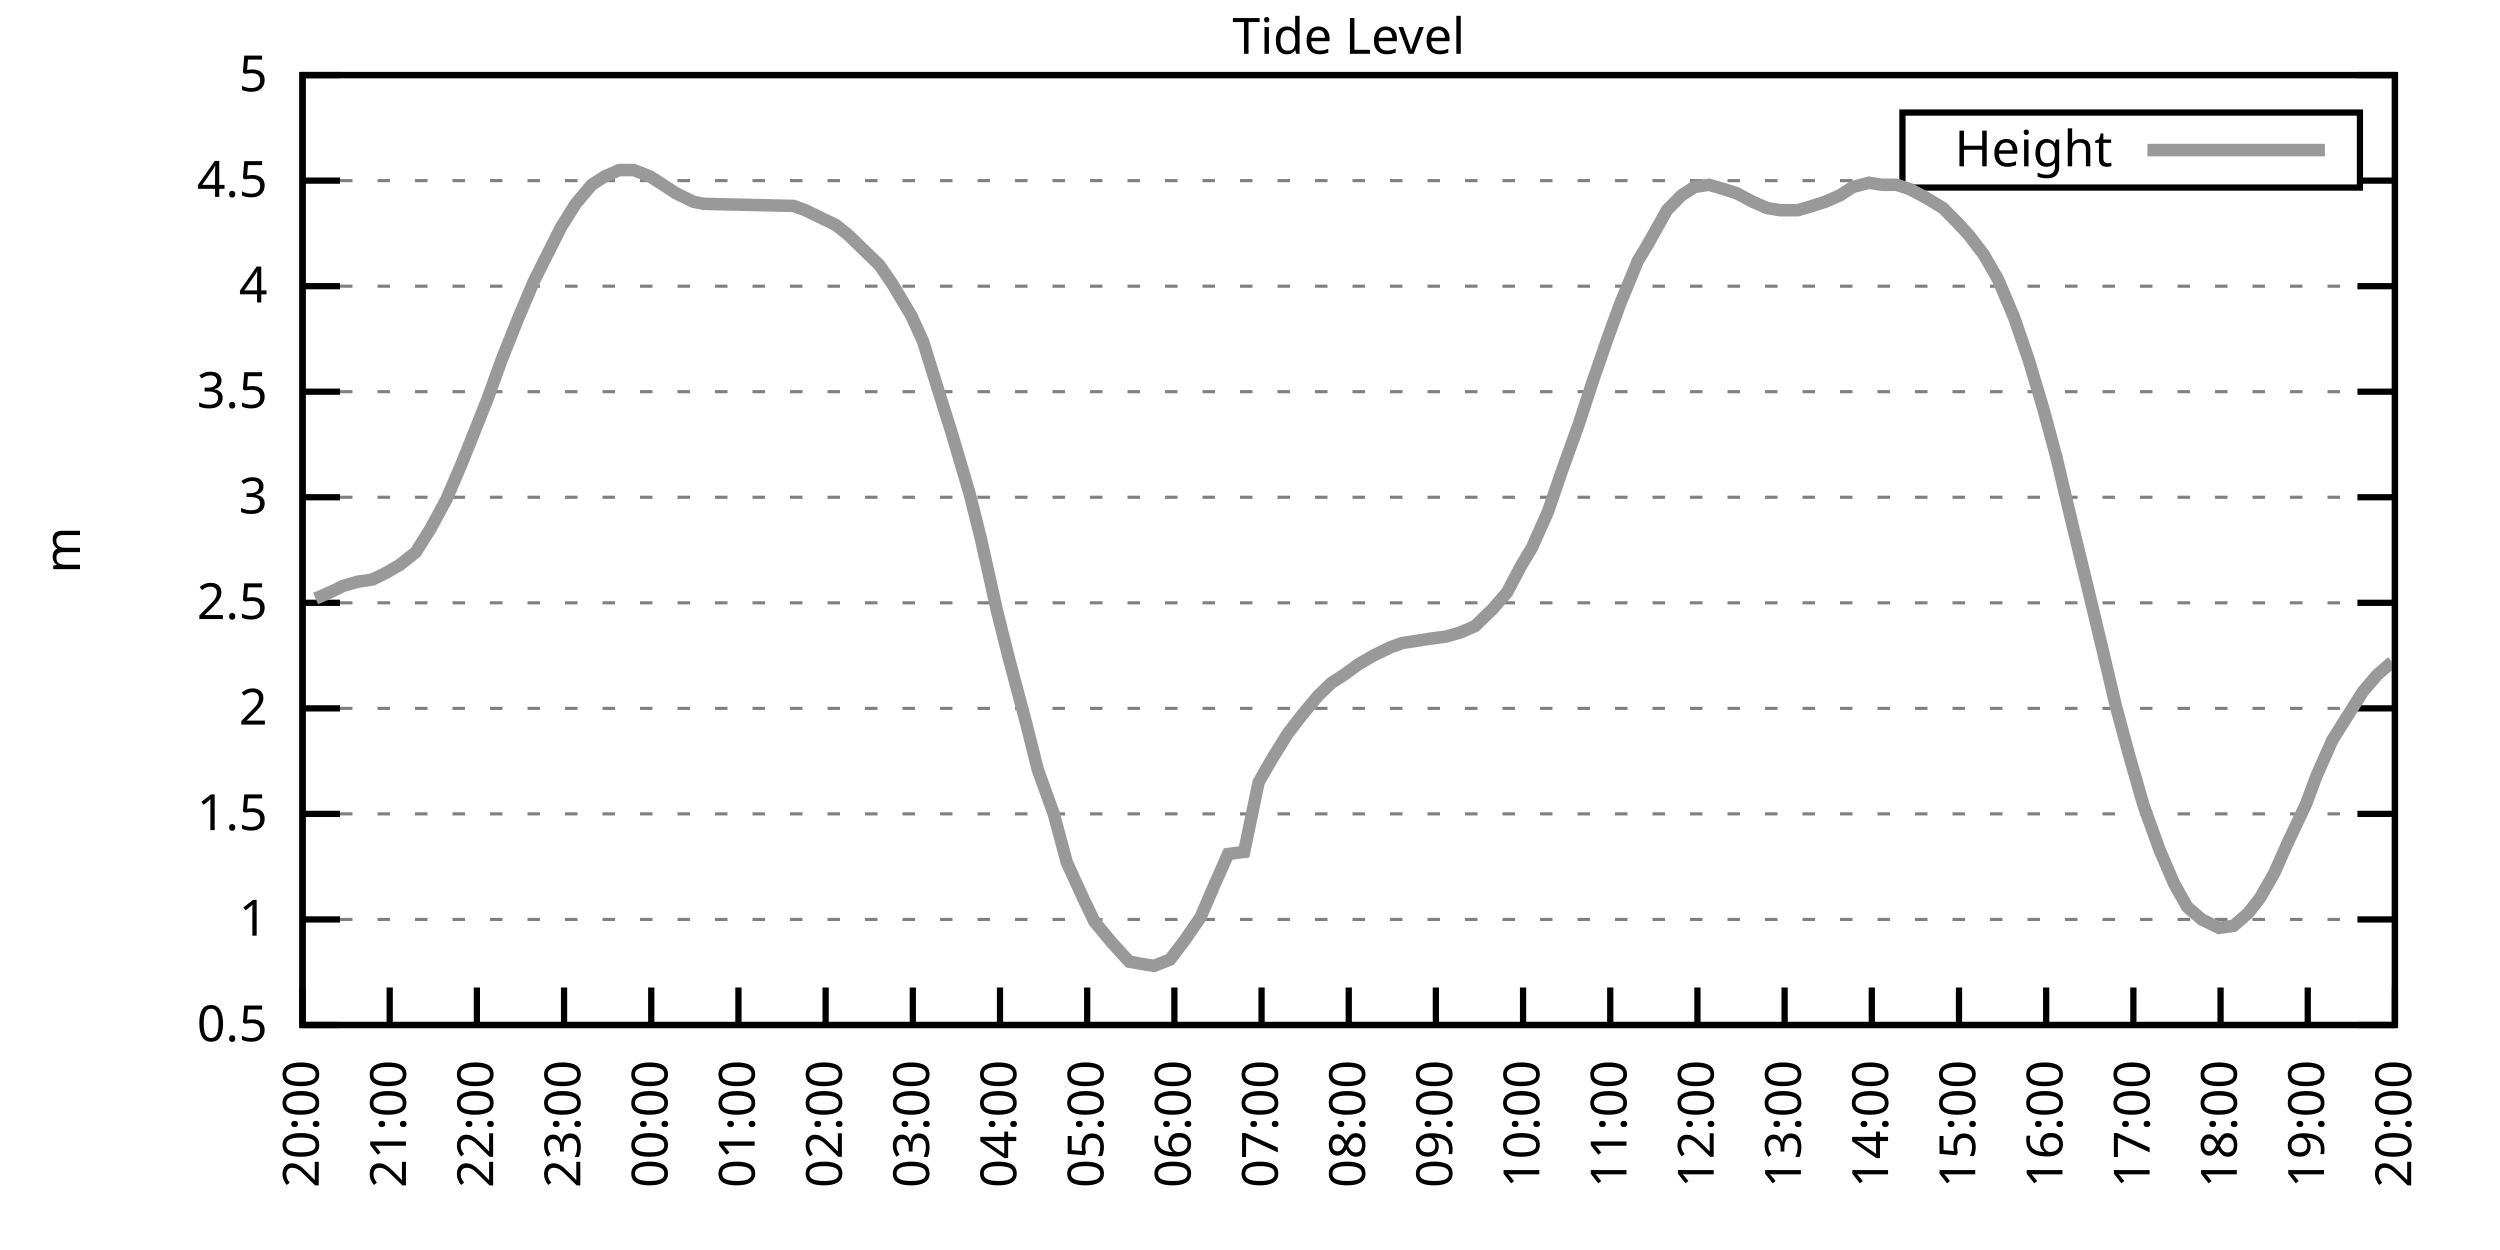
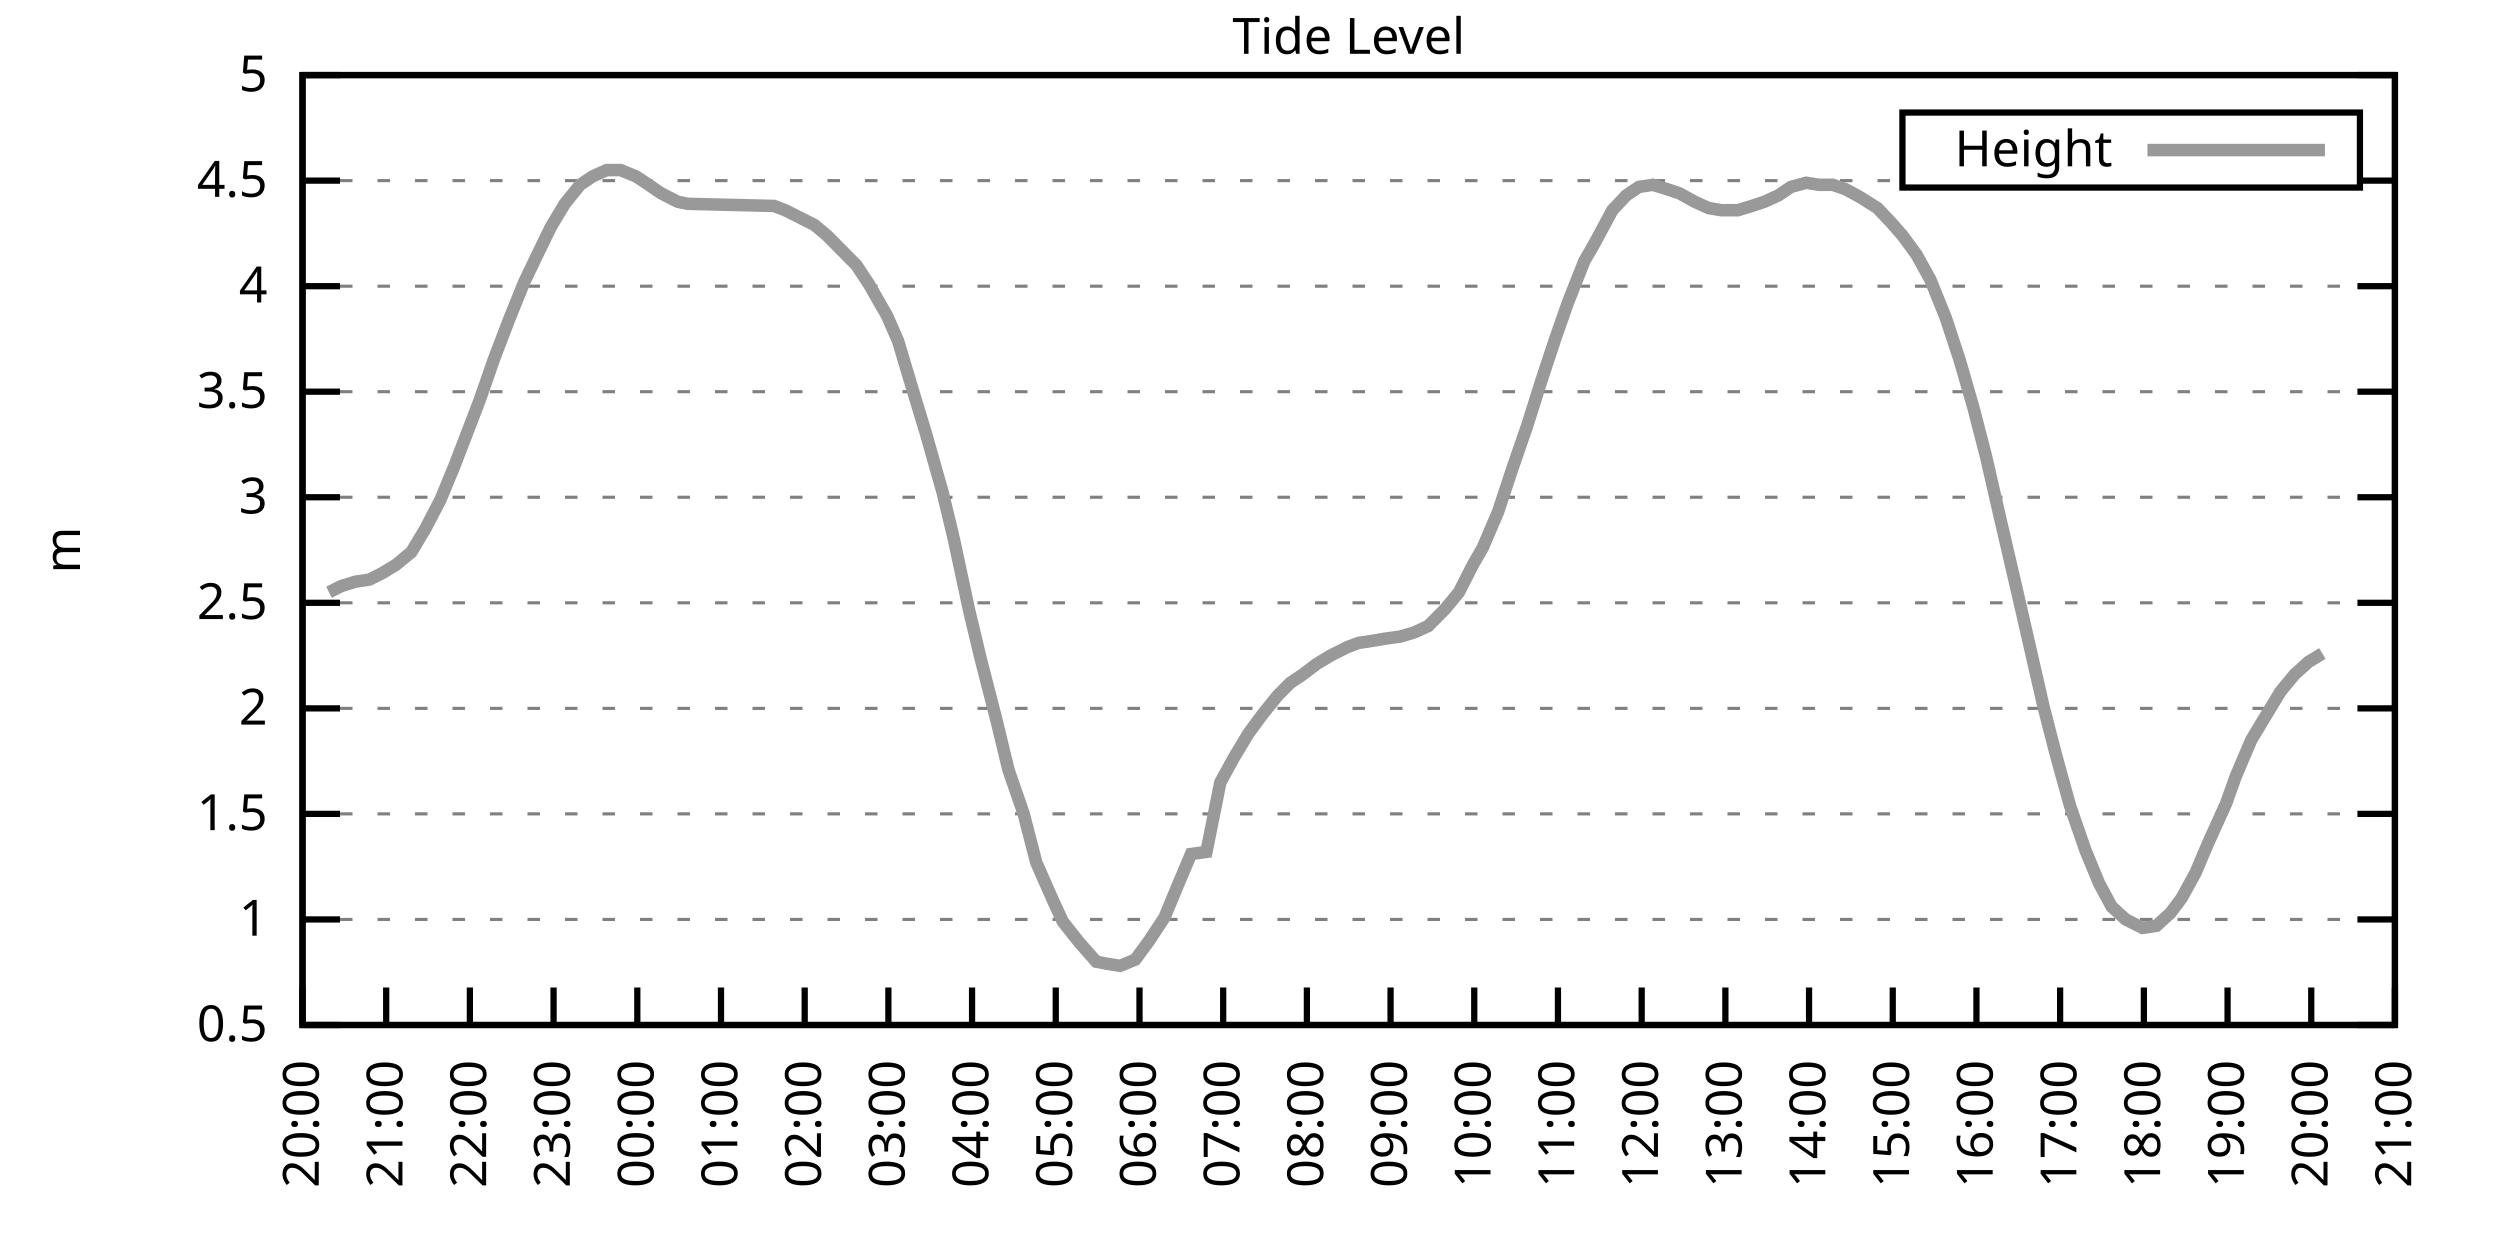
<svg xmlns="http://www.w3.org/2000/svg" xmlns:xlink="http://www.w3.org/1999/xlink" width="400" height="200" viewBox="0 0 400 200">
  <g id="gnuplot_canvas">
    <rect x="0" y="0" width="400" height="200" fill="none" />
    <defs>
      <circle id="gpDot" r="0.5" stroke-width="0.5" stroke="currentColor" />
      <path id="gpPt0" stroke-width="0.333" stroke="currentColor" d="M-1,0 h2 M0,-1 v2" />
      <path id="gpPt1" stroke-width="0.333" stroke="currentColor" d="M-1,-1 L1,1 M1,-1 L-1,1" />
      <path id="gpPt2" stroke-width="0.333" stroke="currentColor" d="M-1,0 L1,0 M0,-1 L0,1 M-1,-1 L1,1 M-1,1 L1,-1" />
      <rect id="gpPt3" stroke-width="0.333" stroke="currentColor" x="-1" y="-1" width="2" height="2" />
      <rect id="gpPt4" stroke-width="0.333" stroke="currentColor" fill="currentColor" x="-1" y="-1" width="2" height="2" />
      <circle id="gpPt5" stroke-width="0.333" stroke="currentColor" cx="0" cy="0" r="1" />
      <use xlink:href="#gpPt5" id="gpPt6" fill="currentColor" stroke="none" />
      <path id="gpPt7" stroke-width="0.333" stroke="currentColor" d="M0,-1.33 L-1.33,0.67 L1.33,0.67 z" />
      <use xlink:href="#gpPt7" id="gpPt8" fill="currentColor" stroke="none" />
      <use xlink:href="#gpPt7" id="gpPt9" stroke="currentColor" transform="rotate(180)" />
      <use xlink:href="#gpPt9" id="gpPt10" fill="currentColor" stroke="none" />
      <use xlink:href="#gpPt3" id="gpPt11" stroke="currentColor" transform="rotate(45)" />
      <use xlink:href="#gpPt11" id="gpPt12" fill="currentColor" stroke="none" />
      <path id="gpPt13" stroke-width="0.333" stroke="currentColor" d="M0,1.330 L1.265,0.411 L0.782,-1.067 L-0.782,-1.076 L-1.265,0.411 z" />
      <use xlink:href="#gpPt13" id="gpPt14" fill="currentColor" stroke="none" />
      <filter id="textbox" filterUnits="objectBoundingBox" x="0" y="0" height="1" width="1">
        <feFlood flood-color="white" flood-opacity="1" result="bgnd" />
        <feComposite in="SourceGraphic" in2="bgnd" operator="atop" />
      </filter>
      <filter id="greybox" filterUnits="objectBoundingBox" x="0" y="0" height="1" width="1">
        <feFlood flood-color="lightgrey" flood-opacity="1" result="grey" />
        <feComposite in="SourceGraphic" in2="grey" operator="atop" />
      </filter>
    </defs>
    <g fill="none" color="white" stroke="currentColor" stroke-width="1.00" stroke-linecap="butt" stroke-linejoin="miter">
</g>
    <g fill="none" color="black" stroke="currentColor" stroke-width="1.00" stroke-linecap="butt" stroke-linejoin="miter">
      <g stroke="none" shape-rendering="crispEdges">
        <polygon fill="rgb(255, 255, 255)" points="48.40,164.00 383.18,164.00 383.18,12.02 48.40,12.02 " />
      </g>
    </g>
    <g fill="none" color="black" stroke="currentColor" stroke-width="1.00" stroke-linecap="butt" stroke-linejoin="miter">
</g>
    <g fill="none" color="black" stroke="black" stroke-width="0.50" stroke-linecap="butt" stroke-linejoin="miter">
</g>
    <g fill="none" color="gray" stroke="currentColor" stroke-width="0.50" stroke-linecap="butt" stroke-linejoin="miter">
      <path stroke="gray" stroke-dasharray="2,4" class="gridline" d="M48.40,164.00 L383.19,164.00  " />
    </g>
    <g fill="none" color="gray" stroke="gray" stroke-width="1.00" stroke-linecap="butt" stroke-linejoin="miter">
</g>
    <g fill="none" color="black" stroke="currentColor" stroke-width="1.00" stroke-linecap="butt" stroke-linejoin="miter">
      <path stroke="black" d="M48.40,164.00 L54.40,164.00 M383.19,164.00 L377.19,164.00  " />
      <g transform="translate(42.80,166.60)" stroke="none" fill="black" font-family="Sans" font-size="8.00" text-anchor="end">
        <text>
          <tspan font-family="Sans"> 0.5</tspan>
        </text>
      </g>
    </g>
    <g fill="none" color="black" stroke="currentColor" stroke-width="1.00" stroke-linecap="butt" stroke-linejoin="miter">
</g>
    <g fill="none" color="black" stroke="black" stroke-width="0.50" stroke-linecap="butt" stroke-linejoin="miter">
</g>
    <g fill="none" color="gray" stroke="currentColor" stroke-width="0.50" stroke-linecap="butt" stroke-linejoin="miter">
      <path stroke="gray" stroke-dasharray="2,4" class="gridline" d="M48.40,147.11 L383.19,147.11  " />
    </g>
    <g fill="none" color="gray" stroke="gray" stroke-width="1.00" stroke-linecap="butt" stroke-linejoin="miter">
</g>
    <g fill="none" color="black" stroke="currentColor" stroke-width="1.00" stroke-linecap="butt" stroke-linejoin="miter">
      <path stroke="black" d="M48.40,147.11 L54.40,147.11 M383.19,147.11 L377.19,147.11  " />
      <g transform="translate(42.80,149.71)" stroke="none" fill="black" font-family="Sans" font-size="8.00" text-anchor="end">
        <text>
          <tspan font-family="Sans"> 1</tspan>
        </text>
      </g>
    </g>
    <g fill="none" color="black" stroke="currentColor" stroke-width="1.00" stroke-linecap="butt" stroke-linejoin="miter">
</g>
    <g fill="none" color="black" stroke="black" stroke-width="0.50" stroke-linecap="butt" stroke-linejoin="miter">
</g>
    <g fill="none" color="gray" stroke="currentColor" stroke-width="0.50" stroke-linecap="butt" stroke-linejoin="miter">
      <path stroke="gray" stroke-dasharray="2,4" class="gridline" d="M48.40,130.22 L383.19,130.22  " />
    </g>
    <g fill="none" color="gray" stroke="gray" stroke-width="1.00" stroke-linecap="butt" stroke-linejoin="miter">
</g>
    <g fill="none" color="black" stroke="currentColor" stroke-width="1.00" stroke-linecap="butt" stroke-linejoin="miter">
      <path stroke="black" d="M48.40,130.22 L54.40,130.22 M383.19,130.22 L377.19,130.22  " />
      <g transform="translate(42.80,132.82)" stroke="none" fill="black" font-family="Sans" font-size="8.00" text-anchor="end">
        <text>
          <tspan font-family="Sans"> 1.5</tspan>
        </text>
      </g>
    </g>
    <g fill="none" color="black" stroke="currentColor" stroke-width="1.00" stroke-linecap="butt" stroke-linejoin="miter">
</g>
    <g fill="none" color="black" stroke="black" stroke-width="0.50" stroke-linecap="butt" stroke-linejoin="miter">
</g>
    <g fill="none" color="gray" stroke="currentColor" stroke-width="0.50" stroke-linecap="butt" stroke-linejoin="miter">
      <path stroke="gray" stroke-dasharray="2,4" class="gridline" d="M48.40,113.34 L383.19,113.34  " />
    </g>
    <g fill="none" color="gray" stroke="gray" stroke-width="1.00" stroke-linecap="butt" stroke-linejoin="miter">
</g>
    <g fill="none" color="black" stroke="currentColor" stroke-width="1.00" stroke-linecap="butt" stroke-linejoin="miter">
      <path stroke="black" d="M48.40,113.34 L54.40,113.34 M383.19,113.34 L377.19,113.34  " />
      <g transform="translate(42.80,115.94)" stroke="none" fill="black" font-family="Sans" font-size="8.00" text-anchor="end">
        <text>
          <tspan font-family="Sans"> 2</tspan>
        </text>
      </g>
    </g>
    <g fill="none" color="black" stroke="currentColor" stroke-width="1.00" stroke-linecap="butt" stroke-linejoin="miter">
</g>
    <g fill="none" color="black" stroke="black" stroke-width="0.50" stroke-linecap="butt" stroke-linejoin="miter">
</g>
    <g fill="none" color="gray" stroke="currentColor" stroke-width="0.50" stroke-linecap="butt" stroke-linejoin="miter">
      <path stroke="gray" stroke-dasharray="2,4" class="gridline" d="M48.40,96.45 L383.19,96.45  " />
    </g>
    <g fill="none" color="gray" stroke="gray" stroke-width="1.00" stroke-linecap="butt" stroke-linejoin="miter">
</g>
    <g fill="none" color="black" stroke="currentColor" stroke-width="1.00" stroke-linecap="butt" stroke-linejoin="miter">
      <path stroke="black" d="M48.40,96.45 L54.40,96.45 M383.19,96.45 L377.19,96.45  " />
      <g transform="translate(42.80,99.05)" stroke="none" fill="black" font-family="Sans" font-size="8.00" text-anchor="end">
        <text>
          <tspan font-family="Sans"> 2.5</tspan>
        </text>
      </g>
    </g>
    <g fill="none" color="black" stroke="currentColor" stroke-width="1.00" stroke-linecap="butt" stroke-linejoin="miter">
</g>
    <g fill="none" color="black" stroke="black" stroke-width="0.50" stroke-linecap="butt" stroke-linejoin="miter">
</g>
    <g fill="none" color="gray" stroke="currentColor" stroke-width="0.50" stroke-linecap="butt" stroke-linejoin="miter">
      <path stroke="gray" stroke-dasharray="2,4" class="gridline" d="M48.40,79.56 L383.19,79.56  " />
    </g>
    <g fill="none" color="gray" stroke="gray" stroke-width="1.00" stroke-linecap="butt" stroke-linejoin="miter">
</g>
    <g fill="none" color="black" stroke="currentColor" stroke-width="1.00" stroke-linecap="butt" stroke-linejoin="miter">
      <path stroke="black" d="M48.40,79.56 L54.40,79.56 M383.19,79.56 L377.19,79.56  " />
      <g transform="translate(42.80,82.16)" stroke="none" fill="black" font-family="Sans" font-size="8.00" text-anchor="end">
        <text>
          <tspan font-family="Sans"> 3</tspan>
        </text>
      </g>
    </g>
    <g fill="none" color="black" stroke="currentColor" stroke-width="1.00" stroke-linecap="butt" stroke-linejoin="miter">
</g>
    <g fill="none" color="black" stroke="black" stroke-width="0.50" stroke-linecap="butt" stroke-linejoin="miter">
</g>
    <g fill="none" color="gray" stroke="currentColor" stroke-width="0.50" stroke-linecap="butt" stroke-linejoin="miter">
      <path stroke="gray" stroke-dasharray="2,4" class="gridline" d="M48.40,62.67 L383.19,62.67  " />
    </g>
    <g fill="none" color="gray" stroke="gray" stroke-width="1.00" stroke-linecap="butt" stroke-linejoin="miter">
</g>
    <g fill="none" color="black" stroke="currentColor" stroke-width="1.00" stroke-linecap="butt" stroke-linejoin="miter">
      <path stroke="black" d="M48.40,62.67 L54.40,62.67 M383.19,62.67 L377.19,62.67  " />
      <g transform="translate(42.80,65.27)" stroke="none" fill="black" font-family="Sans" font-size="8.00" text-anchor="end">
        <text>
          <tspan font-family="Sans"> 3.5</tspan>
        </text>
      </g>
    </g>
    <g fill="none" color="black" stroke="currentColor" stroke-width="1.00" stroke-linecap="butt" stroke-linejoin="miter">
</g>
    <g fill="none" color="black" stroke="black" stroke-width="0.50" stroke-linecap="butt" stroke-linejoin="miter">
</g>
    <g fill="none" color="gray" stroke="currentColor" stroke-width="0.50" stroke-linecap="butt" stroke-linejoin="miter">
      <path stroke="gray" stroke-dasharray="2,4" class="gridline" d="M48.40,45.79 L383.19,45.79  " />
    </g>
    <g fill="none" color="gray" stroke="gray" stroke-width="1.00" stroke-linecap="butt" stroke-linejoin="miter">
</g>
    <g fill="none" color="black" stroke="currentColor" stroke-width="1.00" stroke-linecap="butt" stroke-linejoin="miter">
      <path stroke="black" d="M48.40,45.79 L54.40,45.79 M383.19,45.79 L377.19,45.79  " />
      <g transform="translate(42.80,48.39)" stroke="none" fill="black" font-family="Sans" font-size="8.00" text-anchor="end">
        <text>
          <tspan font-family="Sans"> 4</tspan>
        </text>
      </g>
    </g>
    <g fill="none" color="black" stroke="currentColor" stroke-width="1.00" stroke-linecap="butt" stroke-linejoin="miter">
</g>
    <g fill="none" color="black" stroke="black" stroke-width="0.50" stroke-linecap="butt" stroke-linejoin="miter">
</g>
    <g fill="none" color="gray" stroke="currentColor" stroke-width="0.50" stroke-linecap="butt" stroke-linejoin="miter">
      <path stroke="gray" stroke-dasharray="2,4" class="gridline" d="M48.40,28.90 L304.39,28.90 M377.59,28.90 L383.19,28.90  " />
    </g>
    <g fill="none" color="gray" stroke="gray" stroke-width="1.00" stroke-linecap="butt" stroke-linejoin="miter">
</g>
    <g fill="none" color="black" stroke="currentColor" stroke-width="1.00" stroke-linecap="butt" stroke-linejoin="miter">
      <path stroke="black" d="M48.40,28.90 L54.40,28.90 M383.19,28.90 L377.19,28.90  " />
      <g transform="translate(42.80,31.50)" stroke="none" fill="black" font-family="Sans" font-size="8.00" text-anchor="end">
        <text>
          <tspan font-family="Sans"> 4.5</tspan>
        </text>
      </g>
    </g>
    <g fill="none" color="black" stroke="currentColor" stroke-width="1.00" stroke-linecap="butt" stroke-linejoin="miter">
</g>
    <g fill="none" color="black" stroke="black" stroke-width="0.50" stroke-linecap="butt" stroke-linejoin="miter">
</g>
    <g fill="none" color="gray" stroke="currentColor" stroke-width="0.50" stroke-linecap="butt" stroke-linejoin="miter">
      <path stroke="gray" stroke-dasharray="2,4" class="gridline" d="M48.40,12.01 L383.19,12.01  " />
    </g>
    <g fill="none" color="gray" stroke="gray" stroke-width="1.00" stroke-linecap="butt" stroke-linejoin="miter">
</g>
    <g fill="none" color="black" stroke="currentColor" stroke-width="1.00" stroke-linecap="butt" stroke-linejoin="miter">
      <path stroke="black" d="M48.40,12.01 L54.40,12.01 M383.19,12.01 L377.19,12.01  " />
      <g transform="translate(42.80,14.61)" stroke="none" fill="black" font-family="Sans" font-size="8.00" text-anchor="end">
        <text>
          <tspan font-family="Sans"> 5</tspan>
        </text>
      </g>
    </g>
    <g fill="none" color="black" stroke="currentColor" stroke-width="1.00" stroke-linecap="butt" stroke-linejoin="miter">
      <path stroke="black" d="M48.40,164.00 L48.40,158.00  " />
      <g transform="translate(51.00,169.60) rotate(270.00)" stroke="none" fill="black" font-family="Sans" font-size="8.00" text-anchor="end">
        <text>
          <tspan font-family="Sans">20:00</tspan>
        </text>
      </g>
    </g>
    <g fill="none" color="black" stroke="currentColor" stroke-width="1.00" stroke-linecap="butt" stroke-linejoin="miter">
-       <path stroke="black" d="M62.35,164.00 L62.35,158.00  " />
-       <g transform="translate(64.95,169.60) rotate(270.00)" stroke="none" fill="black" font-family="Sans" font-size="8.00" text-anchor="end">
+       <path stroke="black" d="M61.79,164.00 L61.79,158.00  " />
+       <g transform="translate(64.39,169.60) rotate(270.00)" stroke="none" fill="black" font-family="Sans" font-size="8.00" text-anchor="end">
        <text>
          <tspan font-family="Sans">21:00</tspan>
        </text>
      </g>
    </g>
    <g fill="none" color="black" stroke="currentColor" stroke-width="1.00" stroke-linecap="butt" stroke-linejoin="miter">
-       <path stroke="black" d="M76.30,164.00 L76.30,158.00  " />
-       <g transform="translate(78.90,169.60) rotate(270.00)" stroke="none" fill="black" font-family="Sans" font-size="8.00" text-anchor="end">
+       <path stroke="black" d="M75.18,164.00 L75.18,158.00  " />
+       <g transform="translate(77.78,169.60) rotate(270.00)" stroke="none" fill="black" font-family="Sans" font-size="8.00" text-anchor="end">
        <text>
          <tspan font-family="Sans">22:00</tspan>
        </text>
      </g>
    </g>
    <g fill="none" color="black" stroke="currentColor" stroke-width="1.00" stroke-linecap="butt" stroke-linejoin="miter">
-       <path stroke="black" d="M90.25,164.00 L90.25,158.00  " />
-       <g transform="translate(92.85,169.60) rotate(270.00)" stroke="none" fill="black" font-family="Sans" font-size="8.00" text-anchor="end">
+       <path stroke="black" d="M88.57,164.00 L88.57,158.00  " />
+       <g transform="translate(91.17,169.60) rotate(270.00)" stroke="none" fill="black" font-family="Sans" font-size="8.00" text-anchor="end">
        <text>
          <tspan font-family="Sans">23:00</tspan>
        </text>
      </g>
    </g>
    <g fill="none" color="black" stroke="currentColor" stroke-width="1.00" stroke-linecap="butt" stroke-linejoin="miter">
-       <path stroke="black" d="M104.20,164.00 L104.20,158.00  " />
-       <g transform="translate(106.80,169.60) rotate(270.00)" stroke="none" fill="black" font-family="Sans" font-size="8.00" text-anchor="end">
+       <path stroke="black" d="M101.97,164.00 L101.97,158.00  " />
+       <g transform="translate(104.57,169.60) rotate(270.00)" stroke="none" fill="black" font-family="Sans" font-size="8.00" text-anchor="end">
        <text>
          <tspan font-family="Sans">00:00</tspan>
        </text>
      </g>
    </g>
    <g fill="none" color="black" stroke="currentColor" stroke-width="1.00" stroke-linecap="butt" stroke-linejoin="miter">
-       <path stroke="black" d="M118.15,164.00 L118.15,158.00  " />
-       <g transform="translate(120.75,169.60) rotate(270.00)" stroke="none" fill="black" font-family="Sans" font-size="8.00" text-anchor="end">
+       <path stroke="black" d="M115.36,164.00 L115.36,158.00  " />
+       <g transform="translate(117.96,169.60) rotate(270.00)" stroke="none" fill="black" font-family="Sans" font-size="8.00" text-anchor="end">
        <text>
          <tspan font-family="Sans">01:00</tspan>
        </text>
      </g>
    </g>
    <g fill="none" color="black" stroke="currentColor" stroke-width="1.00" stroke-linecap="butt" stroke-linejoin="miter">
-       <path stroke="black" d="M132.10,164.00 L132.10,158.00  " />
-       <g transform="translate(134.70,169.60) rotate(270.00)" stroke="none" fill="black" font-family="Sans" font-size="8.00" text-anchor="end">
+       <path stroke="black" d="M128.75,164.00 L128.75,158.00  " />
+       <g transform="translate(131.35,169.60) rotate(270.00)" stroke="none" fill="black" font-family="Sans" font-size="8.00" text-anchor="end">
        <text>
          <tspan font-family="Sans">02:00</tspan>
        </text>
      </g>
    </g>
    <g fill="none" color="black" stroke="currentColor" stroke-width="1.00" stroke-linecap="butt" stroke-linejoin="miter">
-       <path stroke="black" d="M146.05,164.00 L146.05,158.00  " />
-       <g transform="translate(148.65,169.60) rotate(270.00)" stroke="none" fill="black" font-family="Sans" font-size="8.00" text-anchor="end">
+       <path stroke="black" d="M142.14,164.00 L142.14,158.00  " />
+       <g transform="translate(144.74,169.60) rotate(270.00)" stroke="none" fill="black" font-family="Sans" font-size="8.00" text-anchor="end">
        <text>
          <tspan font-family="Sans">03:00</tspan>
        </text>
      </g>
    </g>
    <g fill="none" color="black" stroke="currentColor" stroke-width="1.00" stroke-linecap="butt" stroke-linejoin="miter">
-       <path stroke="black" d="M160.00,164.00 L160.00,158.00  " />
-       <g transform="translate(162.60,169.60) rotate(270.00)" stroke="none" fill="black" font-family="Sans" font-size="8.00" text-anchor="end">
+       <path stroke="black" d="M155.53,164.00 L155.53,158.00  " />
+       <g transform="translate(158.13,169.60) rotate(270.00)" stroke="none" fill="black" font-family="Sans" font-size="8.00" text-anchor="end">
        <text>
          <tspan font-family="Sans">04:00</tspan>
        </text>
      </g>
    </g>
    <g fill="none" color="black" stroke="currentColor" stroke-width="1.00" stroke-linecap="butt" stroke-linejoin="miter">
-       <path stroke="black" d="M173.95,164.00 L173.95,158.00  " />
-       <g transform="translate(176.55,169.60) rotate(270.00)" stroke="none" fill="black" font-family="Sans" font-size="8.00" text-anchor="end">
+       <path stroke="black" d="M168.92,164.00 L168.92,158.00  " />
+       <g transform="translate(171.52,169.60) rotate(270.00)" stroke="none" fill="black" font-family="Sans" font-size="8.00" text-anchor="end">
        <text>
          <tspan font-family="Sans">05:00</tspan>
        </text>
      </g>
    </g>
    <g fill="none" color="black" stroke="currentColor" stroke-width="1.00" stroke-linecap="butt" stroke-linejoin="miter">
-       <path stroke="black" d="M187.90,164.00 L187.90,158.00  " />
-       <g transform="translate(190.50,169.60) rotate(270.00)" stroke="none" fill="black" font-family="Sans" font-size="8.00" text-anchor="end">
+       <path stroke="black" d="M182.32,164.00 L182.32,158.00  " />
+       <g transform="translate(184.92,169.60) rotate(270.00)" stroke="none" fill="black" font-family="Sans" font-size="8.00" text-anchor="end">
        <text>
          <tspan font-family="Sans">06:00</tspan>
        </text>
      </g>
    </g>
    <g fill="none" color="black" stroke="currentColor" stroke-width="1.00" stroke-linecap="butt" stroke-linejoin="miter">
-       <path stroke="black" d="M201.85,164.00 L201.85,158.00  " />
-       <g transform="translate(204.45,169.60) rotate(270.00)" stroke="none" fill="black" font-family="Sans" font-size="8.00" text-anchor="end">
+       <path stroke="black" d="M195.71,164.00 L195.71,158.00  " />
+       <g transform="translate(198.31,169.60) rotate(270.00)" stroke="none" fill="black" font-family="Sans" font-size="8.00" text-anchor="end">
        <text>
          <tspan font-family="Sans">07:00</tspan>
        </text>
      </g>
    </g>
    <g fill="none" color="black" stroke="currentColor" stroke-width="1.00" stroke-linecap="butt" stroke-linejoin="miter">
-       <path stroke="black" d="M215.80,164.00 L215.80,158.00  " />
-       <g transform="translate(218.40,169.60) rotate(270.00)" stroke="none" fill="black" font-family="Sans" font-size="8.00" text-anchor="end">
+       <path stroke="black" d="M209.10,164.00 L209.10,158.00  " />
+       <g transform="translate(211.70,169.60) rotate(270.00)" stroke="none" fill="black" font-family="Sans" font-size="8.00" text-anchor="end">
        <text>
          <tspan font-family="Sans">08:00</tspan>
        </text>
      </g>
    </g>
    <g fill="none" color="black" stroke="currentColor" stroke-width="1.00" stroke-linecap="butt" stroke-linejoin="miter">
-       <path stroke="black" d="M229.74,164.00 L229.74,158.00  " />
-       <g transform="translate(232.34,169.60) rotate(270.00)" stroke="none" fill="black" font-family="Sans" font-size="8.00" text-anchor="end">
+       <path stroke="black" d="M222.49,164.00 L222.49,158.00  " />
+       <g transform="translate(225.09,169.60) rotate(270.00)" stroke="none" fill="black" font-family="Sans" font-size="8.00" text-anchor="end">
        <text>
          <tspan font-family="Sans">09:00</tspan>
        </text>
      </g>
    </g>
    <g fill="none" color="black" stroke="currentColor" stroke-width="1.00" stroke-linecap="butt" stroke-linejoin="miter">
-       <path stroke="black" d="M243.69,164.00 L243.69,158.00  " />
-       <g transform="translate(246.29,169.60) rotate(270.00)" stroke="none" fill="black" font-family="Sans" font-size="8.00" text-anchor="end">
+       <path stroke="black" d="M235.88,164.00 L235.88,158.00  " />
+       <g transform="translate(238.48,169.60) rotate(270.00)" stroke="none" fill="black" font-family="Sans" font-size="8.00" text-anchor="end">
        <text>
          <tspan font-family="Sans">10:00</tspan>
        </text>
      </g>
    </g>
    <g fill="none" color="black" stroke="currentColor" stroke-width="1.00" stroke-linecap="butt" stroke-linejoin="miter">
-       <path stroke="black" d="M257.64,164.00 L257.64,158.00  " />
-       <g transform="translate(260.24,169.60) rotate(270.00)" stroke="none" fill="black" font-family="Sans" font-size="8.00" text-anchor="end">
+       <path stroke="black" d="M249.27,164.00 L249.27,158.00  " />
+       <g transform="translate(251.87,169.60) rotate(270.00)" stroke="none" fill="black" font-family="Sans" font-size="8.00" text-anchor="end">
        <text>
          <tspan font-family="Sans">11:00</tspan>
        </text>
      </g>
    </g>
    <g fill="none" color="black" stroke="currentColor" stroke-width="1.00" stroke-linecap="butt" stroke-linejoin="miter">
-       <path stroke="black" d="M271.59,164.00 L271.59,158.00  " />
-       <g transform="translate(274.19,169.60) rotate(270.00)" stroke="none" fill="black" font-family="Sans" font-size="8.00" text-anchor="end">
+       <path stroke="black" d="M262.67,164.00 L262.67,158.00  " />
+       <g transform="translate(265.27,169.60) rotate(270.00)" stroke="none" fill="black" font-family="Sans" font-size="8.00" text-anchor="end">
        <text>
          <tspan font-family="Sans">12:00</tspan>
        </text>
      </g>
    </g>
    <g fill="none" color="black" stroke="currentColor" stroke-width="1.00" stroke-linecap="butt" stroke-linejoin="miter">
-       <path stroke="black" d="M285.54,164.00 L285.54,158.00  " />
-       <g transform="translate(288.14,169.60) rotate(270.00)" stroke="none" fill="black" font-family="Sans" font-size="8.00" text-anchor="end">
+       <path stroke="black" d="M276.06,164.00 L276.06,158.00  " />
+       <g transform="translate(278.66,169.60) rotate(270.00)" stroke="none" fill="black" font-family="Sans" font-size="8.00" text-anchor="end">
        <text>
          <tspan font-family="Sans">13:00</tspan>
        </text>
      </g>
    </g>
    <g fill="none" color="black" stroke="currentColor" stroke-width="1.00" stroke-linecap="butt" stroke-linejoin="miter">
-       <path stroke="black" d="M299.49,164.00 L299.49,158.00  " />
-       <g transform="translate(302.09,169.60) rotate(270.00)" stroke="none" fill="black" font-family="Sans" font-size="8.00" text-anchor="end">
+       <path stroke="black" d="M289.45,164.00 L289.45,158.00  " />
+       <g transform="translate(292.05,169.60) rotate(270.00)" stroke="none" fill="black" font-family="Sans" font-size="8.00" text-anchor="end">
        <text>
          <tspan font-family="Sans">14:00</tspan>
        </text>
      </g>
    </g>
    <g fill="none" color="black" stroke="currentColor" stroke-width="1.00" stroke-linecap="butt" stroke-linejoin="miter">
-       <path stroke="black" d="M313.44,164.00 L313.44,158.00  " />
-       <g transform="translate(316.04,169.60) rotate(270.00)" stroke="none" fill="black" font-family="Sans" font-size="8.00" text-anchor="end">
+       <path stroke="black" d="M302.84,164.00 L302.84,158.00  " />
+       <g transform="translate(305.44,169.60) rotate(270.00)" stroke="none" fill="black" font-family="Sans" font-size="8.00" text-anchor="end">
        <text>
          <tspan font-family="Sans">15:00</tspan>
        </text>
      </g>
    </g>
    <g fill="none" color="black" stroke="currentColor" stroke-width="1.00" stroke-linecap="butt" stroke-linejoin="miter">
-       <path stroke="black" d="M327.39,164.00 L327.39,158.00  " />
-       <g transform="translate(329.99,169.60) rotate(270.00)" stroke="none" fill="black" font-family="Sans" font-size="8.00" text-anchor="end">
+       <path stroke="black" d="M316.23,164.00 L316.23,158.00  " />
+       <g transform="translate(318.83,169.60) rotate(270.00)" stroke="none" fill="black" font-family="Sans" font-size="8.00" text-anchor="end">
        <text>
          <tspan font-family="Sans">16:00</tspan>
        </text>
      </g>
    </g>
    <g fill="none" color="black" stroke="currentColor" stroke-width="1.00" stroke-linecap="butt" stroke-linejoin="miter">
-       <path stroke="black" d="M341.34,164.00 L341.34,158.00  " />
-       <g transform="translate(343.94,169.60) rotate(270.00)" stroke="none" fill="black" font-family="Sans" font-size="8.00" text-anchor="end">
+       <path stroke="black" d="M329.62,164.00 L329.62,158.00  " />
+       <g transform="translate(332.22,169.60) rotate(270.00)" stroke="none" fill="black" font-family="Sans" font-size="8.00" text-anchor="end">
        <text>
          <tspan font-family="Sans">17:00</tspan>
        </text>
      </g>
    </g>
    <g fill="none" color="black" stroke="currentColor" stroke-width="1.00" stroke-linecap="butt" stroke-linejoin="miter">
-       <path stroke="black" d="M355.29,164.00 L355.29,158.00  " />
-       <g transform="translate(357.89,169.60) rotate(270.00)" stroke="none" fill="black" font-family="Sans" font-size="8.00" text-anchor="end">
+       <path stroke="black" d="M343.02,164.00 L343.02,158.00  " />
+       <g transform="translate(345.62,169.60) rotate(270.00)" stroke="none" fill="black" font-family="Sans" font-size="8.00" text-anchor="end">
        <text>
          <tspan font-family="Sans">18:00</tspan>
        </text>
      </g>
    </g>
    <g fill="none" color="black" stroke="currentColor" stroke-width="1.00" stroke-linecap="butt" stroke-linejoin="miter">
-       <path stroke="black" d="M369.24,164.00 L369.24,158.00  " />
-       <g transform="translate(371.84,169.60) rotate(270.00)" stroke="none" fill="black" font-family="Sans" font-size="8.00" text-anchor="end">
+       <path stroke="black" d="M356.41,164.00 L356.41,158.00  " />
+       <g transform="translate(359.01,169.60) rotate(270.00)" stroke="none" fill="black" font-family="Sans" font-size="8.00" text-anchor="end">
        <text>
          <tspan font-family="Sans">19:00</tspan>
+         </text>
+       </g>
+     </g>
+     <g fill="none" color="black" stroke="currentColor" stroke-width="1.00" stroke-linecap="butt" stroke-linejoin="miter">
+       <path stroke="black" d="M369.80,164.00 L369.80,158.00  " />
+       <g transform="translate(372.40,169.60) rotate(270.00)" stroke="none" fill="black" font-family="Sans" font-size="8.00" text-anchor="end">
+         <text>
+           <tspan font-family="Sans">20:00</tspan>
        </text>
      </g>
    </g>
    <g fill="none" color="black" stroke="currentColor" stroke-width="1.00" stroke-linecap="butt" stroke-linejoin="miter">
      <path stroke="black" d="M383.19,164.00 L383.19,158.00  " />
      <g transform="translate(385.79,169.60) rotate(270.00)" stroke="none" fill="black" font-family="Sans" font-size="8.00" text-anchor="end">
        <text>
-           <tspan font-family="Sans">20:00</tspan>
+           <tspan font-family="Sans">21:00</tspan>
        </text>
      </g>
    </g>
    <g fill="none" color="black" stroke="currentColor" stroke-width="1.00" stroke-linecap="butt" stroke-linejoin="miter">
</g>
    <g fill="none" color="black" stroke="currentColor" stroke-width="1.00" stroke-linecap="butt" stroke-linejoin="miter">
      <path stroke="black" d="M48.40,12.01 L48.40,164.00 L383.19,164.00 L383.19,12.01 L48.40,12.01 Z  " />
    </g>
    <g fill="none" color="black" stroke="currentColor" stroke-width="1.00" stroke-linecap="butt" stroke-linejoin="miter">
</g>
    <g fill="none" color="black" stroke="currentColor" stroke-width="1.00" stroke-linecap="butt" stroke-linejoin="miter">
      <path stroke="black" d="M304.39,30.01 L304.39,18.01 L377.59,18.01 L377.59,30.01 L304.39,30.01 Z  " />
    </g>
    <g id="Tide_level_plot_1">
      <g fill="none" color="white" stroke="black" stroke-width="2.00" stroke-linecap="butt" stroke-linejoin="miter">
</g>
      <g fill="none" color="black" stroke="currentColor" stroke-width="2.00" stroke-linecap="butt" stroke-linejoin="miter">
        <g transform="translate(337.99,26.61)" stroke="none" fill="black" font-family="Sans" font-size="8.00" text-anchor="end">
          <text>
            <tspan font-family="Sans">Height</tspan>
          </text>
        </g>
      </g>
      <g fill="none" color="black" stroke="currentColor" stroke-width="2.00" stroke-linecap="butt" stroke-linejoin="miter">
-         <path stroke="rgb(153, 153, 153)" d="M343.59,24.01 L371.99,24.01 M50.49,95.77 L52.82,94.76 L54.91,93.75 L57.23,93.07 L59.56,92.73 L61.65,91.72   L63.98,90.37 L66.53,88.34 L68.86,84.63 L71.42,79.90 L73.74,74.49 L75.37,70.44 L77.93,64.02 L80.25,57.61   L82.81,51.19 L85.37,45.11 L87.23,41.39 L89.78,36.33 L92.11,32.61 L94.67,29.57 L96.76,28.22 L99.08,27.21   L101.41,27.21 L103.97,28.22 L105.59,29.24 L108.15,30.92 L110.94,32.28 L112.57,32.61 L126.98,32.95 L128.84,33.63   L131.63,34.98 L133.72,35.99 L135.82,37.68 L137.91,39.71 L140.70,42.41 L142.79,45.45 L145.81,50.51 L147.67,54.57   L149.77,61.32 L152.32,69.43 L155.11,78.89 L156.97,86.32 L159.53,97.80 L161.39,105.23 L164.18,115.70 L166.04,123.13   L168.60,130.22 L170.69,137.99 L173.48,144.07 L175.11,147.45 L177.90,150.83 L180.69,153.87 L182.55,154.21 L184.64,154.54   L187.20,153.53 L189.52,150.49 L192.08,146.77 L194.41,141.37 L196.50,136.64 L199.06,136.30 L201.38,125.16 L203.71,121.11   L206.03,117.39 L208.36,114.35 L210.91,111.31 L213.01,109.28 L215.10,107.93 L217.42,106.24 L219.75,104.89 L222.54,103.54   L224.40,102.87 L226.72,102.53 L228.81,102.19 L231.37,101.85 L233.70,101.18 L236.02,100.16 L238.81,97.46 L241.14,94.76   L243.46,90.37 L245.09,87.67 L247.65,81.93 L249.97,75.17 L252.53,68.08 L254.85,60.98 L257.18,54.23 L259.27,48.49   L262.06,41.73 L263.69,39.03 L266.71,33.63 L269.04,31.26 L271.13,29.91 L273.45,29.57 L275.78,30.25 L277.87,30.92   L280.43,32.28 L282.75,33.29 L284.85,33.63 L287.64,33.63 L289.96,32.95 L292.05,32.28 L294.38,31.26 L296.47,29.91   L299.03,29.24 L301.12,29.57 L303.44,29.57 L305.54,30.25 L308.09,31.60 L310.88,33.29 L313.21,35.65 L315.07,37.68   L317.39,40.72 L319.72,44.77 L322.28,50.85 L324.60,57.61 L326.93,65.38 L329.02,73.14 L331.34,82.94 L334.13,94.42   L336.23,103.20 L338.55,113.00 L340.64,120.77 L342.97,128.87 L345.53,135.97 L347.85,141.37 L349.94,145.09 L352.27,147.11   L355.06,148.46 L357.38,148.13 L359.71,146.10 L361.57,143.73 L363.89,139.68 L365.99,134.95 L369.01,128.54 L370.64,124.14   L373.19,118.40 L375.52,114.69 L378.08,110.63 L380.40,107.93 L382.73,105.91  " />
+         <path stroke="rgb(153, 153, 153)" d="M343.59,24.01 L371.99,24.01 M52.64,94.76 L54.65,93.75 L56.88,93.07 L59.11,92.73 L61.12,91.72 L63.35,90.37   L65.81,88.34 L68.04,84.63 L70.50,79.90 L72.73,74.49 L74.29,70.44 L76.75,64.02 L78.98,57.61 L81.43,51.19   L83.89,45.11 L85.67,41.39 L88.13,36.33 L90.36,32.61 L92.82,29.57 L94.82,28.22 L97.06,27.21 L99.29,27.21   L101.74,28.22 L103.31,29.24 L105.76,30.92 L108.44,32.28 L110.00,32.61 L123.84,32.95 L125.62,33.63 L128.30,34.98   L130.31,35.99 L132.32,37.68 L134.33,39.71 L137.01,42.41 L139.02,45.45 L141.92,50.51 L143.70,54.57 L145.71,61.32   L148.17,69.43 L150.85,78.89 L152.63,86.32 L155.09,97.80 L156.87,105.23 L159.55,115.70 L161.34,123.13 L163.79,130.22   L165.80,137.99 L168.48,144.07 L170.04,147.45 L172.72,150.83 L175.40,153.87 L177.18,154.21 L179.19,154.54 L181.65,153.53   L183.88,150.49 L186.33,146.77 L188.57,141.37 L190.57,136.64 L193.03,136.30 L195.26,125.16 L197.49,121.11 L199.73,117.39   L201.96,114.35 L204.41,111.31 L206.42,109.28 L208.43,107.93 L210.66,106.24 L212.89,104.89 L215.57,103.54 L217.36,102.87   L219.59,102.53 L221.60,102.19 L224.05,101.85 L226.29,101.18 L228.52,100.16 L231.20,97.46 L233.43,94.76 L235.66,90.37   L237.22,87.67 L239.68,81.93 L241.91,75.17 L244.36,68.08 L246.60,60.98 L248.83,54.23 L250.84,48.49 L253.51,41.73   L255.08,39.03 L257.98,33.63 L260.21,31.26 L262.22,29.91 L264.45,29.57 L266.68,30.25 L268.69,30.92 L271.15,32.28   L273.38,33.29 L275.39,33.63 L278.07,33.63 L280.30,32.95 L282.31,32.28 L284.54,31.26 L286.55,29.91 L289.00,29.24   L291.01,29.57 L293.24,29.57 L295.25,30.25 L297.71,31.60 L300.39,33.29 L302.62,35.65 L304.40,37.68 L306.63,40.72   L308.87,44.77 L311.32,50.85 L313.55,57.61 L315.79,65.38 L317.79,73.14 L320.03,82.94 L322.70,94.42 L324.71,103.20   L326.95,113.00 L328.95,120.77 L331.19,128.87 L333.64,135.97 L335.87,141.37 L337.88,145.09 L340.11,147.11 L342.79,148.46   L345.02,148.13 L347.26,146.10 L349.04,143.73 L351.27,139.68 L353.28,134.95 L356.18,128.54 L357.75,124.14 L360.20,118.40   L362.43,114.69 L364.89,110.63 L367.12,107.93 L369.35,105.91 L371.58,104.56  " />
      </g>
    </g>
    <g fill="none" color="black" stroke="currentColor" stroke-width="2.00" stroke-linecap="butt" stroke-linejoin="miter">
</g>
    <g fill="none" color="black" stroke="black" stroke-width="1.00" stroke-linecap="butt" stroke-linejoin="miter">
</g>
    <g fill="none" color="black" stroke="currentColor" stroke-width="1.00" stroke-linecap="butt" stroke-linejoin="miter">
      <path stroke="black" d="M48.40,12.01 L48.40,164.00 L383.19,164.00 L383.19,12.01 L48.40,12.01 Z  " />
      <g transform="translate(12.80,88.01) rotate(270.00)" stroke="none" fill="black" font-family="Sans" font-size="8.00" text-anchor="middle">
        <text>
          <tspan font-family="Sans">m</tspan>
        </text>
      </g>
    </g>
    <g fill="none" color="black" stroke="currentColor" stroke-width="1.00" stroke-linecap="butt" stroke-linejoin="miter">
</g>
    <g fill="none" color="black" stroke="currentColor" stroke-width="1.00" stroke-linecap="butt" stroke-linejoin="miter">
      <g transform="translate(215.79,8.61)" stroke="none" fill="black" font-family="Sans" font-size="8.00" text-anchor="middle">
        <text>
          <tspan font-family="Sans">Tide Level</tspan>
        </text>
      </g>
    </g>
    <g fill="none" color="black" stroke="currentColor" stroke-width="1.00" stroke-linecap="butt" stroke-linejoin="miter">
</g>
  </g>
</svg>
